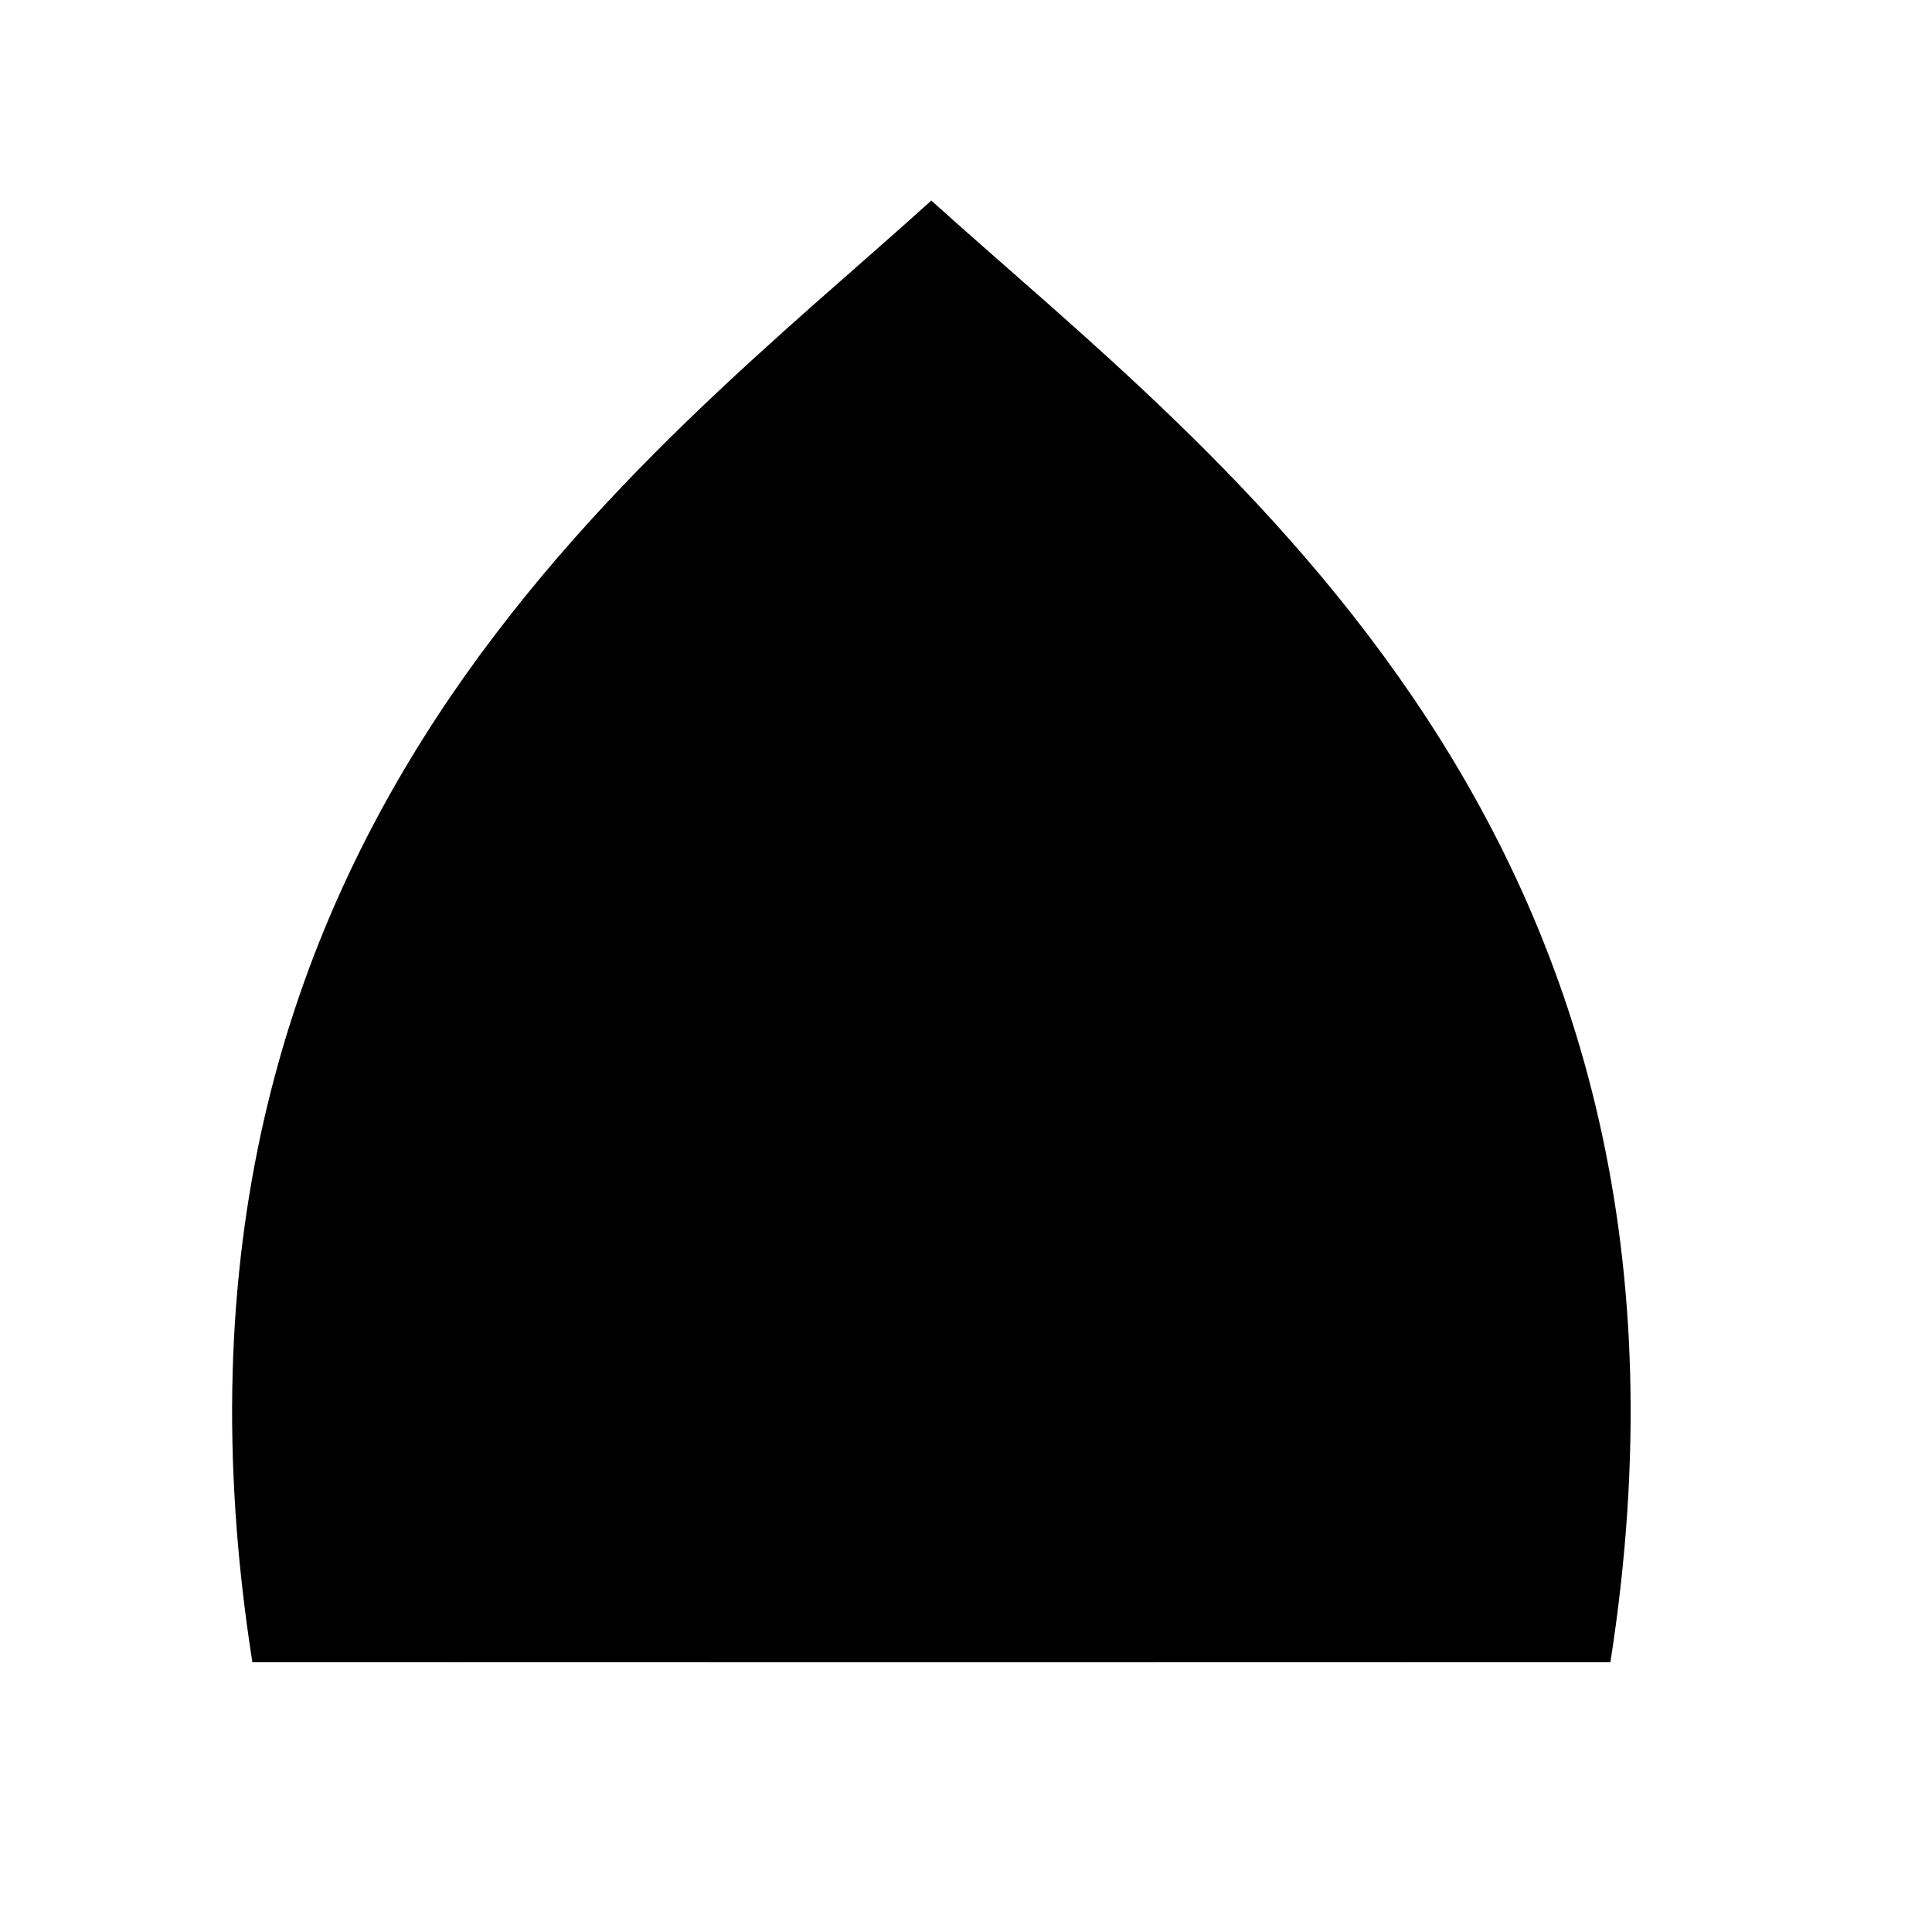
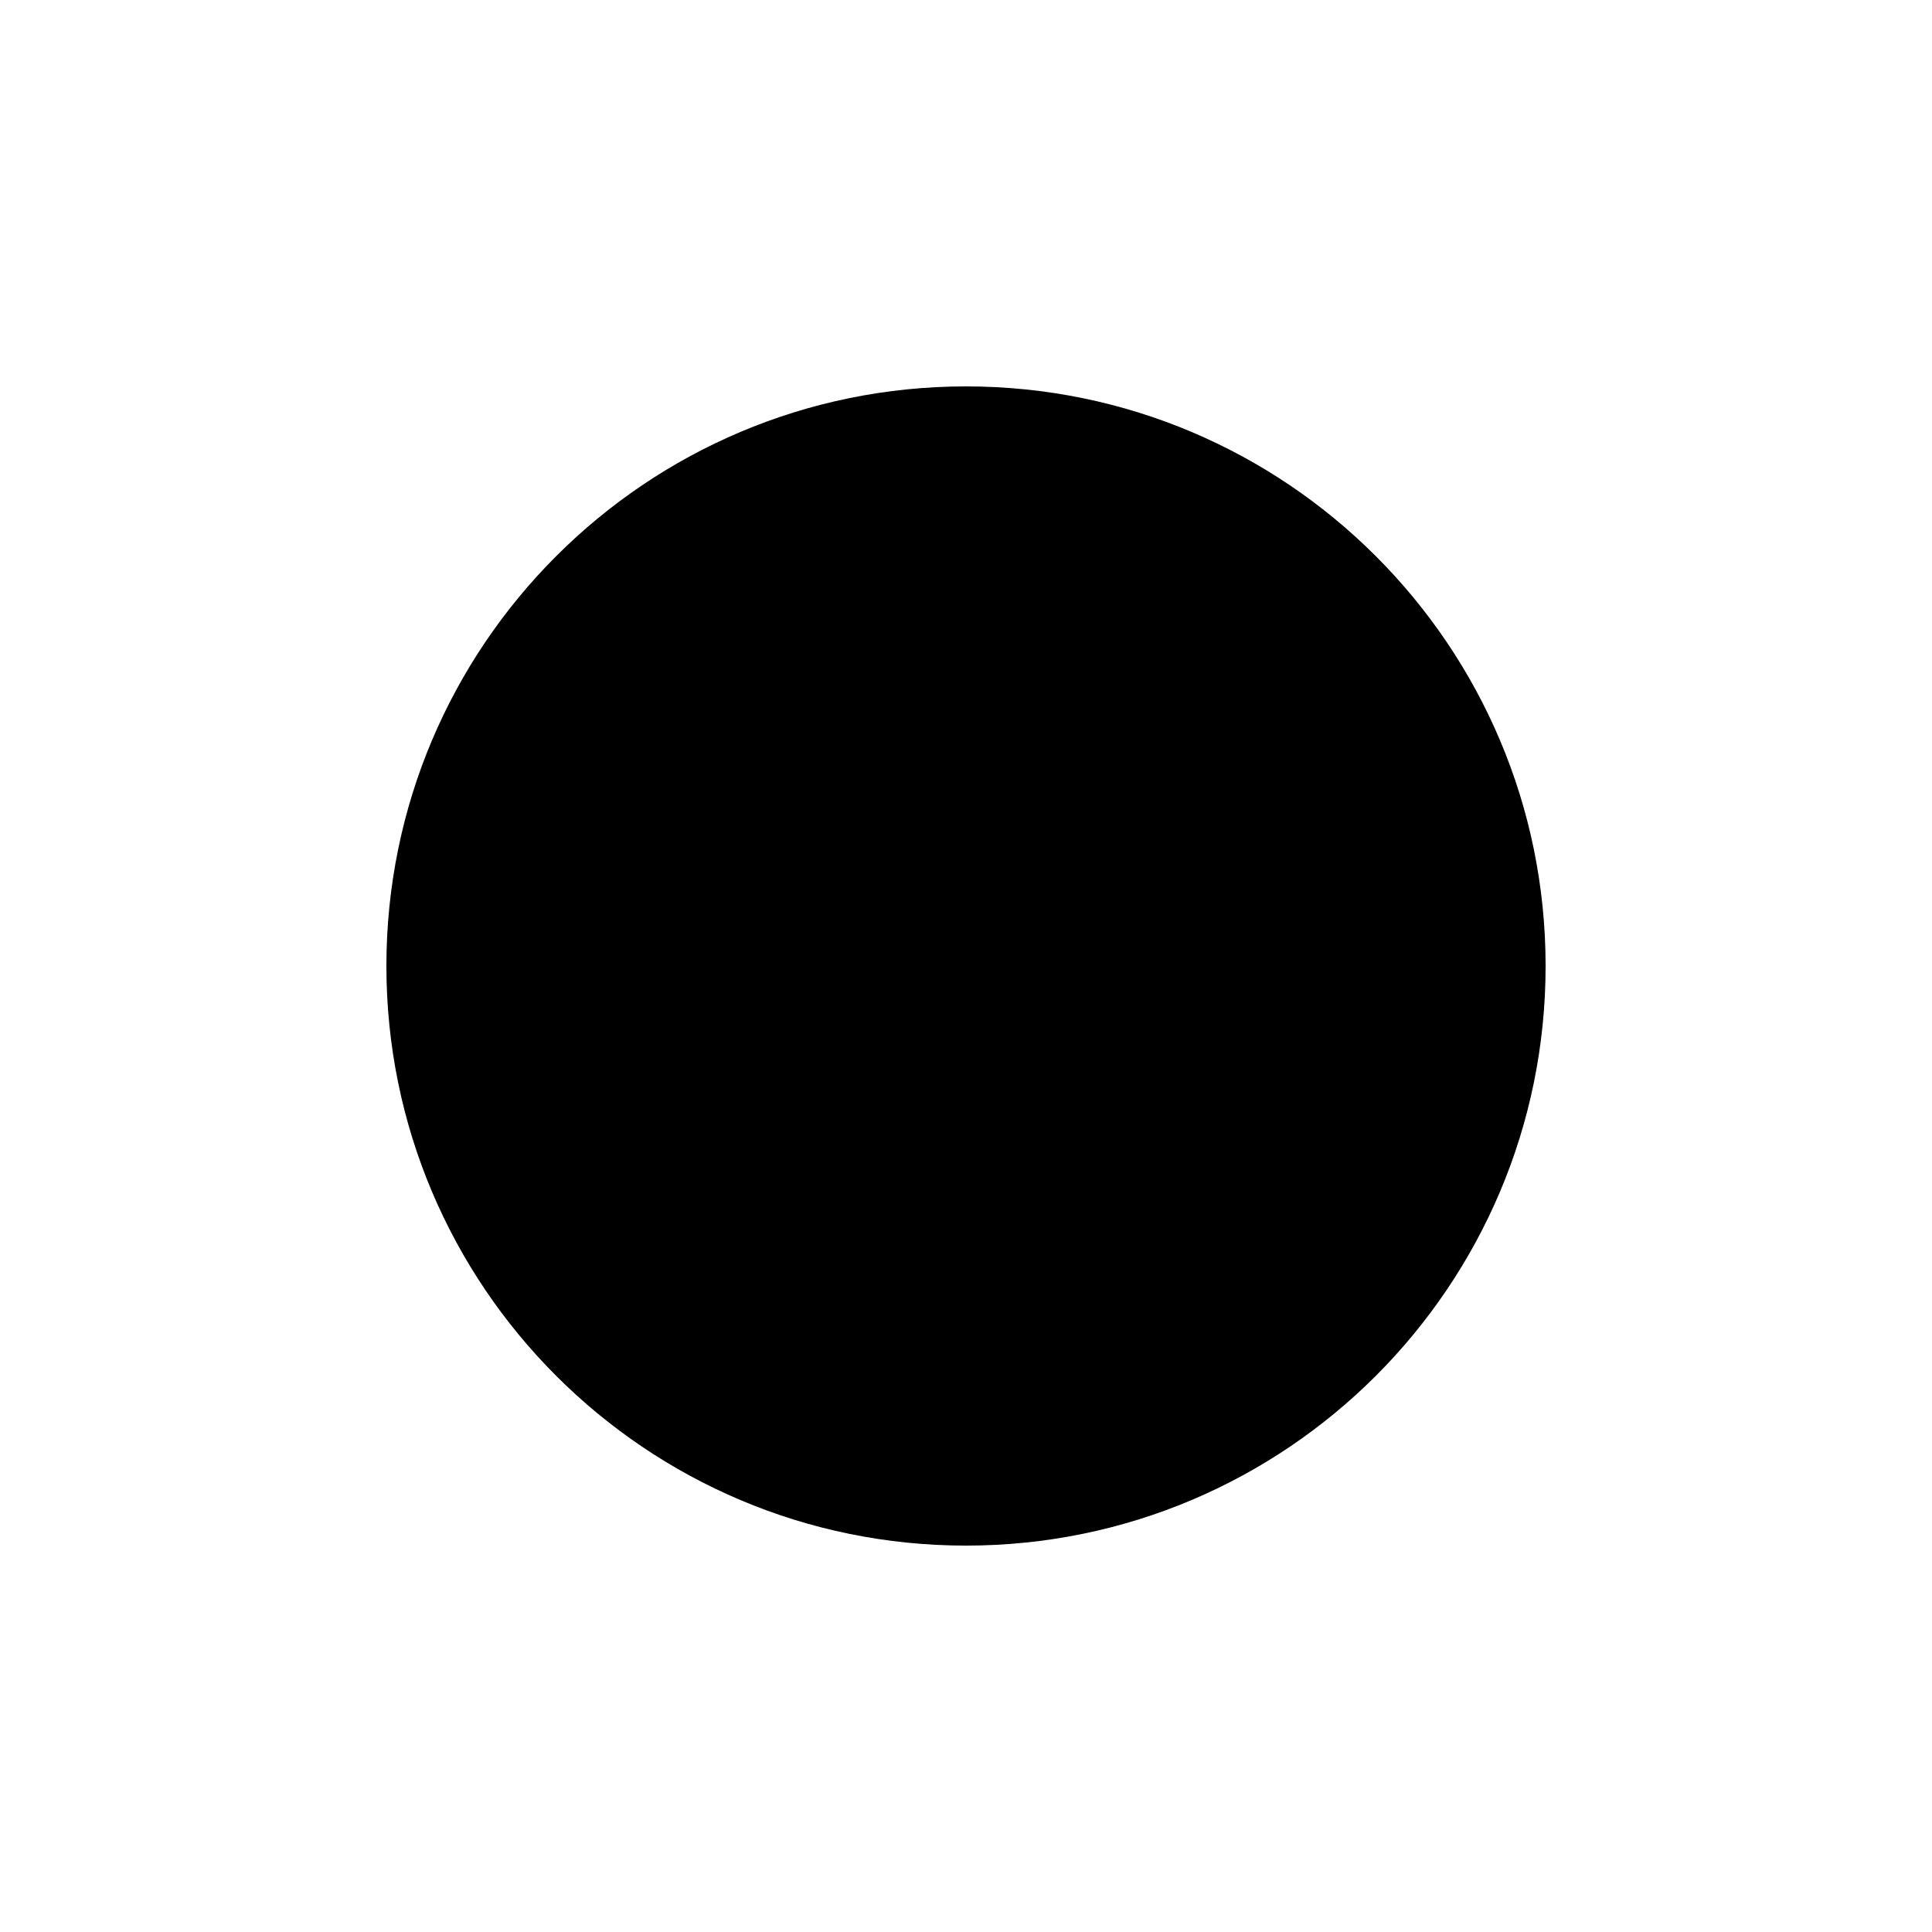
- <svg viewBox="0 0 147 147">
-   <path class="cls-1" d="M122.53,126.47c9.86-63-30-91.63-51.67-111.21C49.24,34.84,9.34,63.46,19.2,126.47Z" />
-   <path class="cls-2" d="M77.45,81.07c25-8.73-2.05-43.7-6.58-54.81-4.53,11.11-31.59,46.08-6.58,54.81" />
-   <path class="cls-2" d="M88.62,103.11c11.76-9.45,19.13,4.14,29.6,12.66A43.45,43.45,0,0,1,107,126.47" />
-   <path class="cls-2" d="M101.17,101.06c10.58-2.78,6.76-13.35,10.14-25.33-9.77-4.85-12.43-16.25-23.39-10.92" />
-   <path class="cls-2" d="M92.39,63.46c.44-1.7-.8-6.55-.8-6.55s-4.13,1.08-5,1.78" />
-   <path class="cls-2" d="M107.46,96.49c1.75,1.05,3.84,4.19,3.84,4.19s-2.91,4-4.61,4.26" />
-   <path class="cls-2" d="M73.43,75.86c10.8-6.79,0-18.25-2.56-26.55-2.57,8.3-13.36,19.76-2.56,26.55" />
-   <path class="cls-2" d="M80.72,86c4.39-8.89,11.24-4.88,20.9-5.56,0,0-4.35,14-17.16,12.21" />
-   <path class="cls-2" d="M90.15,111.15c9.14-4.4,12.14,2.37,17.4,6.06,0,0-11.17,8.14-17.74,2.8" />
-   <path class="cls-2" d="M53.11,103.11C41.35,93.66,34,107.25,23.5,115.77a43.45,43.45,0,0,0,11.19,10.7" />
-   <path class="cls-2" d="M40.56,101.06C30,98.28,33.8,87.71,30.43,75.73c9.77-4.85,12.43-16.25,23.39-10.92" />
-   <path class="cls-2" d="M49.34,63.46c-.44-1.7.8-6.55.8-6.55s4.13,1.08,5,1.78" />
-   <path class="cls-2" d="M34.27,96.49c-1.75,1.05-3.84,4.19-3.84,4.19s2.91,4,4.61,4.26" />
-   <path class="cls-2" d="M61,86c-4.39-8.89-11.24-4.88-20.9-5.56,0,0,4.35,14,17.16,12.21" />
-   <path class="cls-2" d="M51.58,111.15c-9.14-4.4-12.14,2.37-17.4,6.06,0,0,11.17,8.14,17.74,2.8" />
-   <path class="cls-2" d="M87.91,126.47c10.52-24.77-17-53.54-17-53.54s-27.56,28.77-17,53.54" />
-   <path class="cls-2" d="M77.25,126.47c7.33-14.58-3.59-23.17-6.39-30.63-2.8,7.46-13.71,16-6.39,30.63" />
+ <svg viewBox="0 0 50 50">
+   <ellipse cx="25" cy="25" rx="15" ry="15" />
+   <ellipse cx="25" cy="25" rx="13" ry="13" />
</svg>
